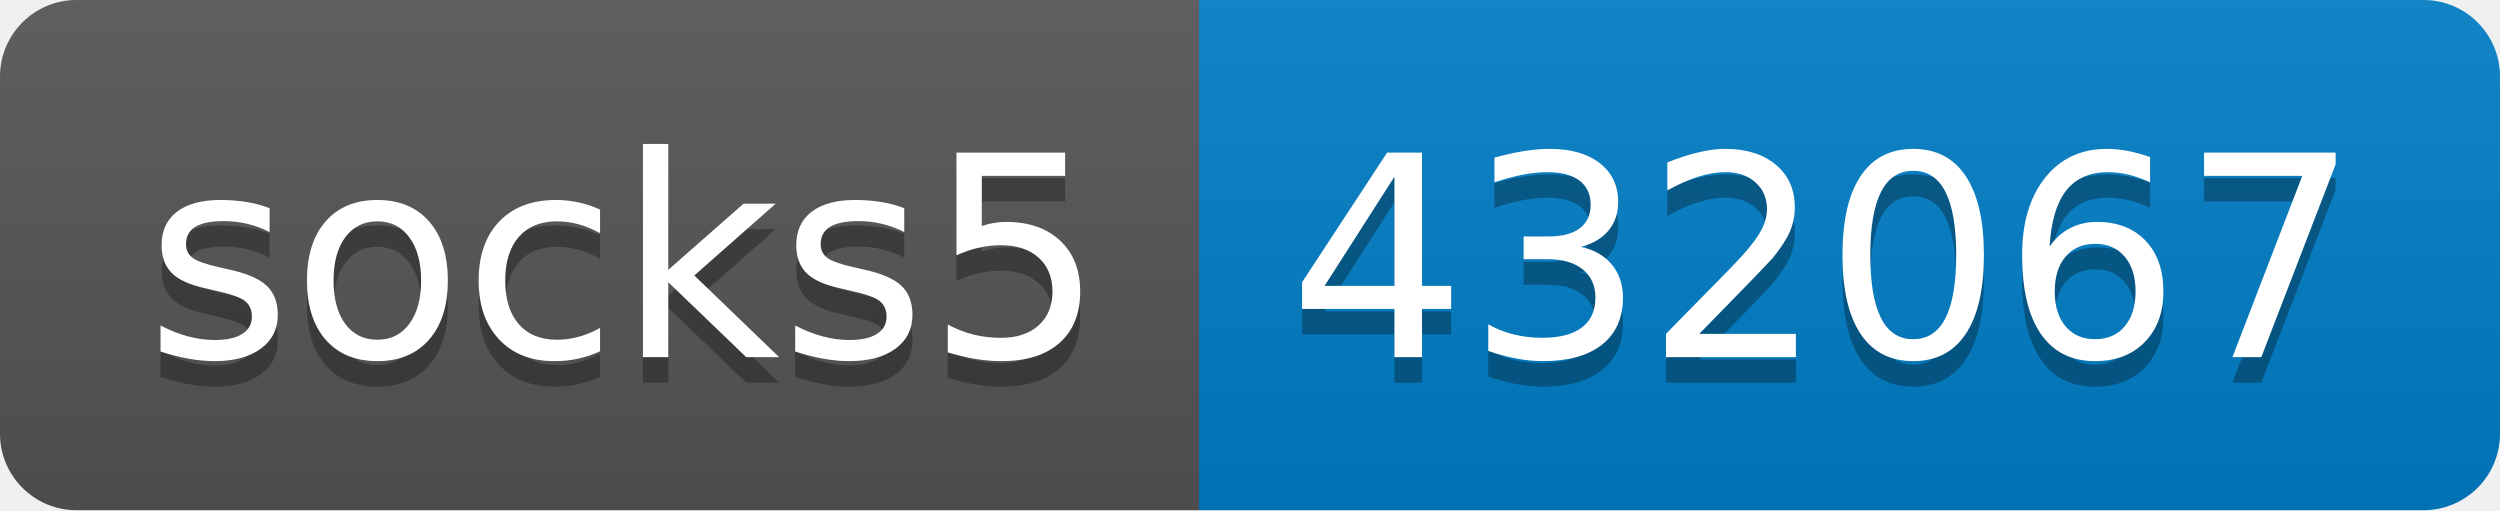
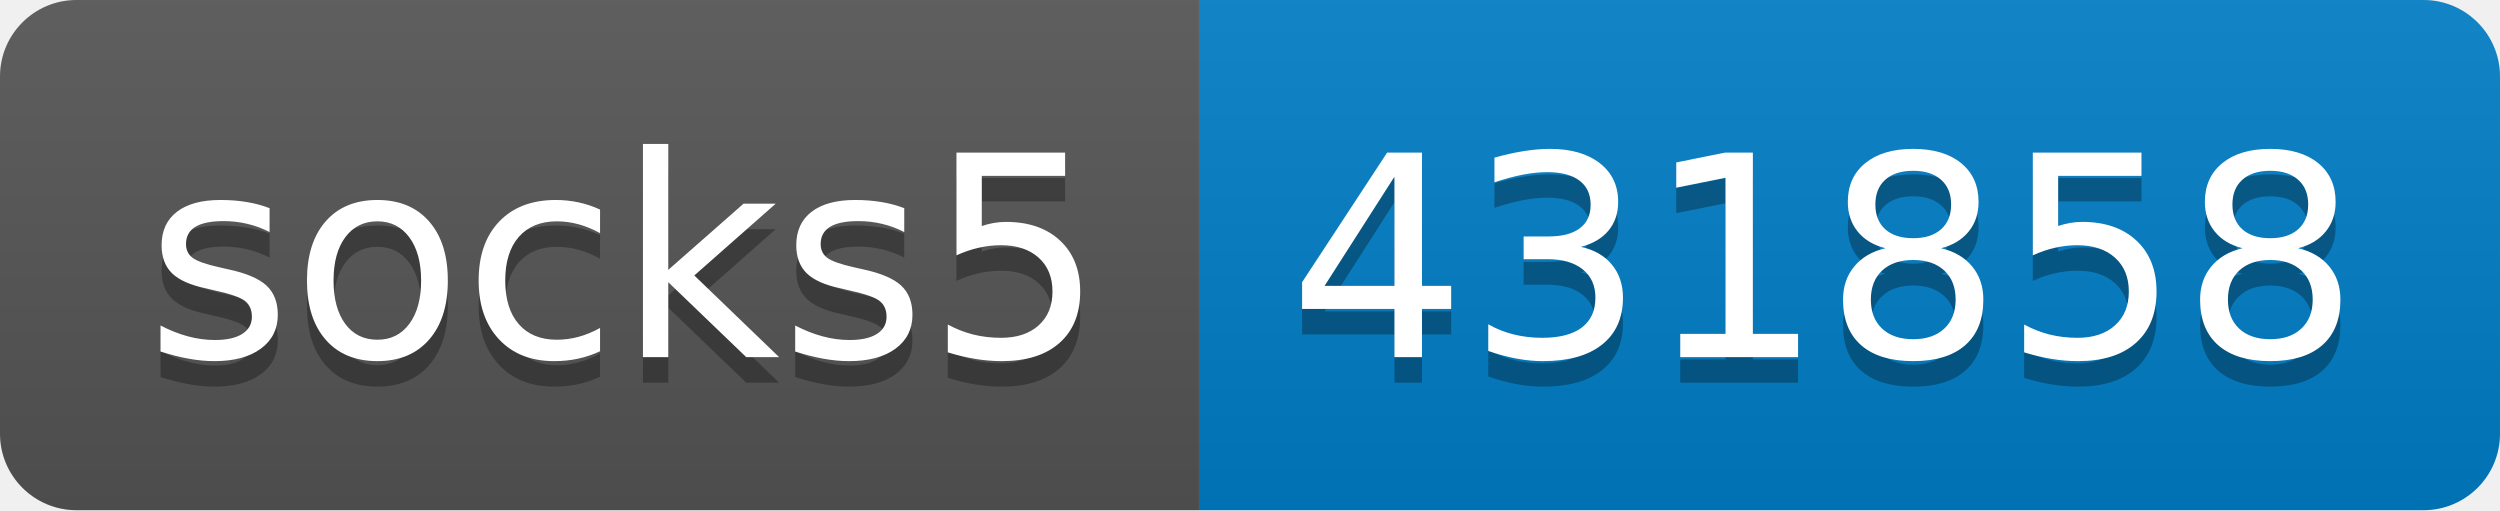
- <svg xmlns="http://www.w3.org/2000/svg" width="98" height="20" role="img" aria-label="socks5: 432067">
+ <svg xmlns="http://www.w3.org/2000/svg" width="98" height="20" role="img" aria-label="socks5: 431858">
  <linearGradient id="s" x2="0" y2="100%">
    <stop offset="0" stop-color="#bbb" stop-opacity=".1" />
    <stop offset="1" stop-opacity=".1" />
  </linearGradient>
  <clipPath id="r">
    <rect width="98" height="20" rx="3" fill="#fff" />
  </clipPath>
  <g clip-path="url(#r)">
    <rect width="47" height="20" fill="#555" />
    <rect x="47" width="51" height="20" fill="#007ec6" />
    <rect width="98" height="20" fill="url(#s)" />
  </g>
  <g fill="#fff" text-anchor="middle" font-family="Verdana,Geneva,DejaVu Sans,sans-serif" text-rendering="geometricPrecision" font-size="110">
    <text aria-hidden="true" x="245" y="150" fill="#010101" fill-opacity=".3" transform="scale(.1)" textLength="370">socks5</text>
    <text x="245" y="140" transform="scale(.1)" fill="#fff" textLength="370">socks5</text>
-     <text aria-hidden="true" x="715" y="150" fill="#010101" fill-opacity=".3" transform="scale(.1)" textLength="410">432067</text>
-     <text x="715" y="140" transform="scale(.1)" fill="#fff" textLength="410">432067</text>
+     <text aria-hidden="true" x="715" y="150" fill="#010101" fill-opacity=".3" transform="scale(.1)" textLength="410">431858</text>
+     <text x="715" y="140" transform="scale(.1)" fill="#fff" textLength="410">431858</text>
  </g>
</svg>
